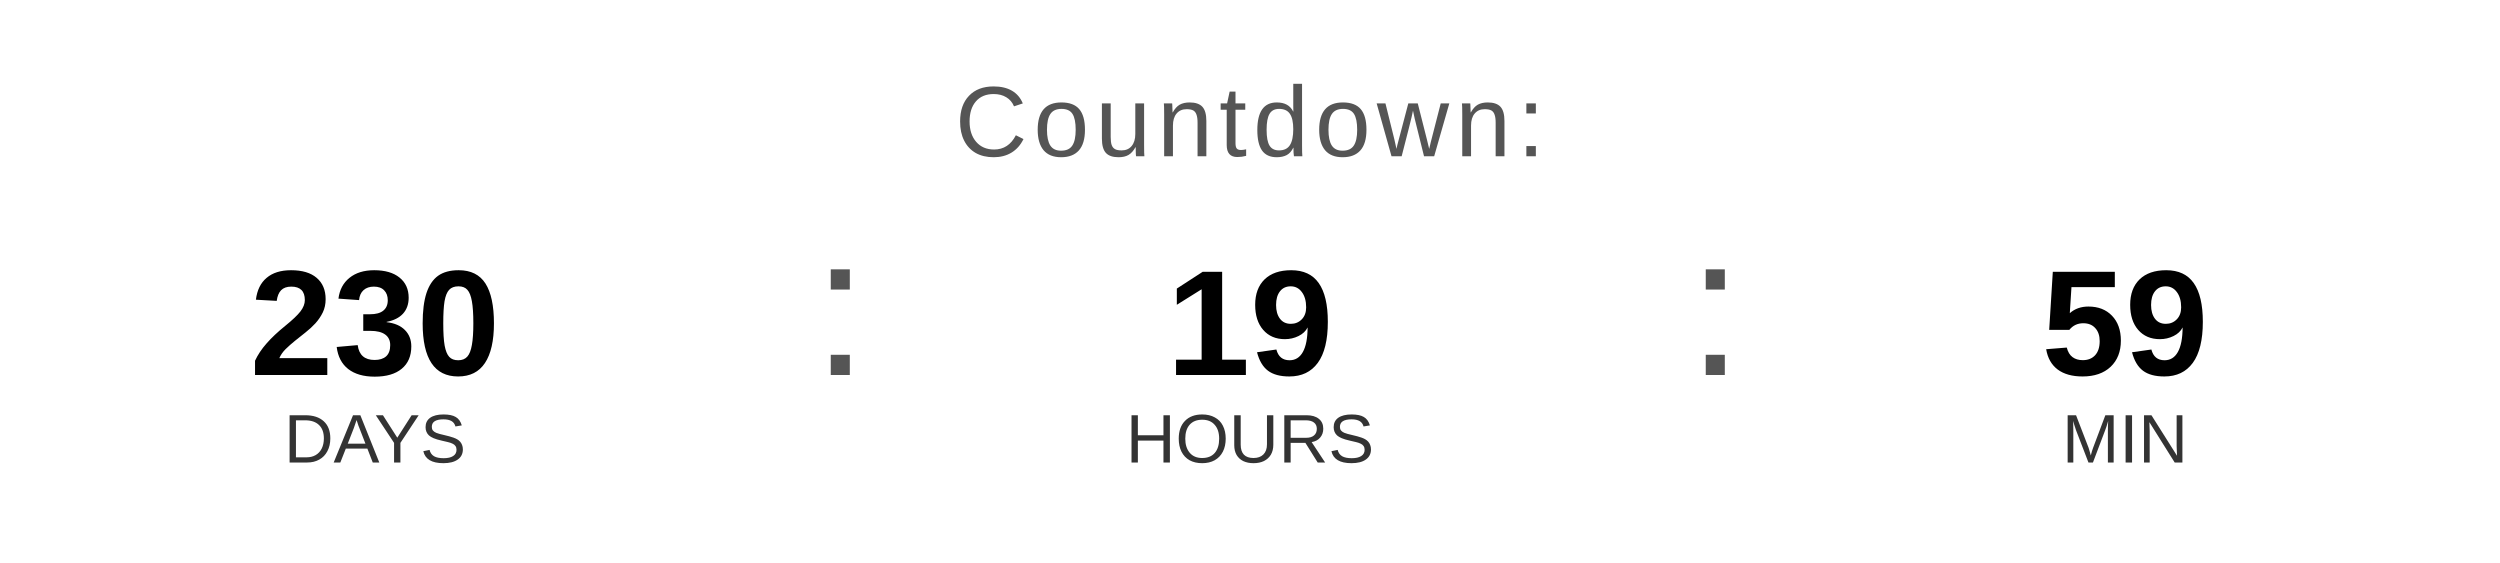
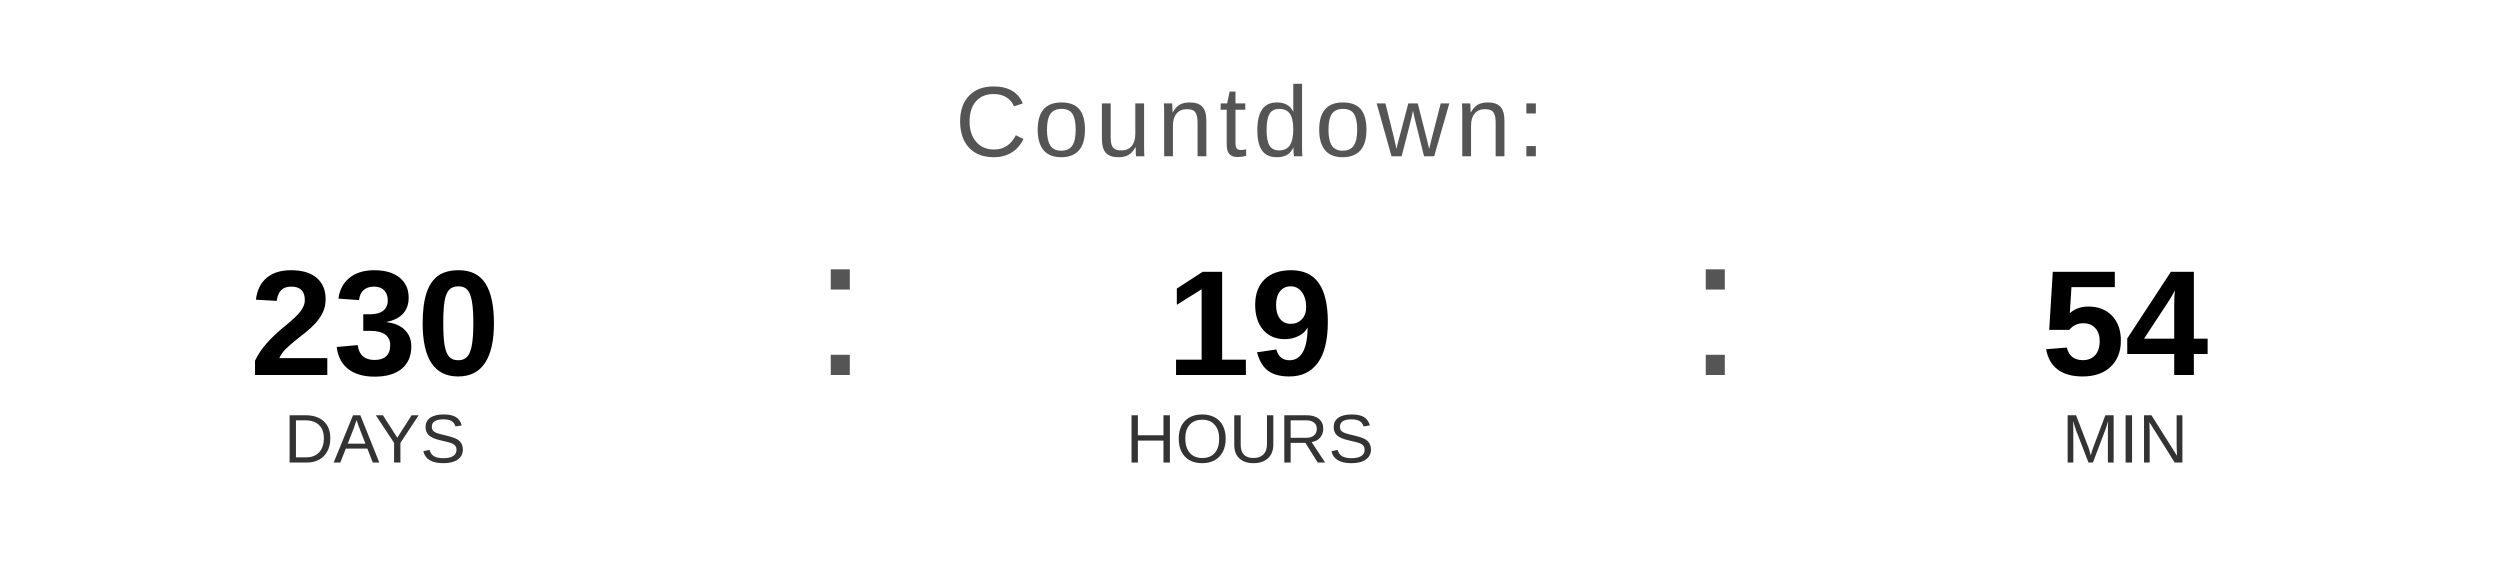
<svg xmlns="http://www.w3.org/2000/svg" width="400" height="90" viewBox="0 0 400 90">
  <text x="200" y="25" font-family="Arial, Helvetica, sans-serif" font-size="16" fill="#555555" text-anchor="middle" letter-spacing="1">
    Countdown:
  </text>
  <text x="60" y="60" font-family="Arial, Helvetica, sans-serif" font-size="24" font-weight="bold" fill="#000000" text-anchor="middle">230</text>
  <text x="60" y="74" font-family="Arial, Helvetica, sans-serif" font-size="11" fill="#333333" text-anchor="middle">DAYS</text>
  <text x="130" y="60" font-family="Arial, sans-serif" font-size="32" fill="#555555">:</text>
  <text x="200" y="60" font-family="Arial, Helvetica, sans-serif" font-size="24" font-weight="bold" fill="#000000" text-anchor="middle">19</text>
  <text x="200" y="74" font-family="Arial, Helvetica, sans-serif" font-size="11" fill="#333333" text-anchor="middle">HOURS</text>
  <text x="270" y="60" font-family="Arial, sans-serif" font-size="32" fill="#555555">:</text>
-   <text x="340" y="60" font-family="Arial, Helvetica, sans-serif" font-size="24" font-weight="bold" fill="#000000" text-anchor="middle">59</text>
+   <text x="340" y="60" font-family="Arial, Helvetica, sans-serif" font-size="24" font-weight="bold" fill="#000000" text-anchor="middle">54</text>
  <text x="340" y="74" font-family="Arial, Helvetica, sans-serif" font-size="11" fill="#333333" text-anchor="middle">MIN</text>
</svg>
